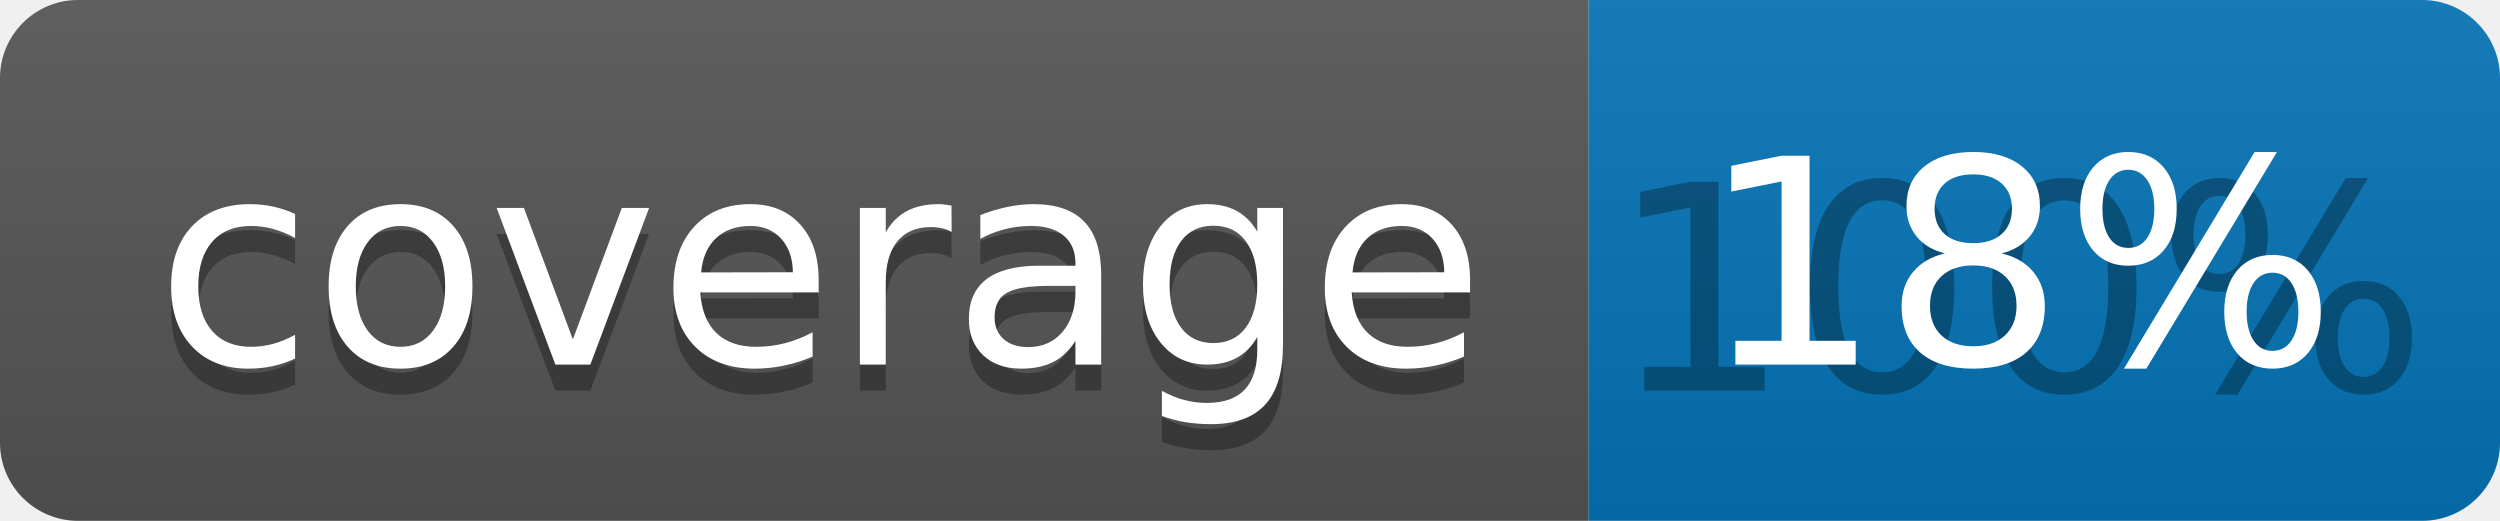
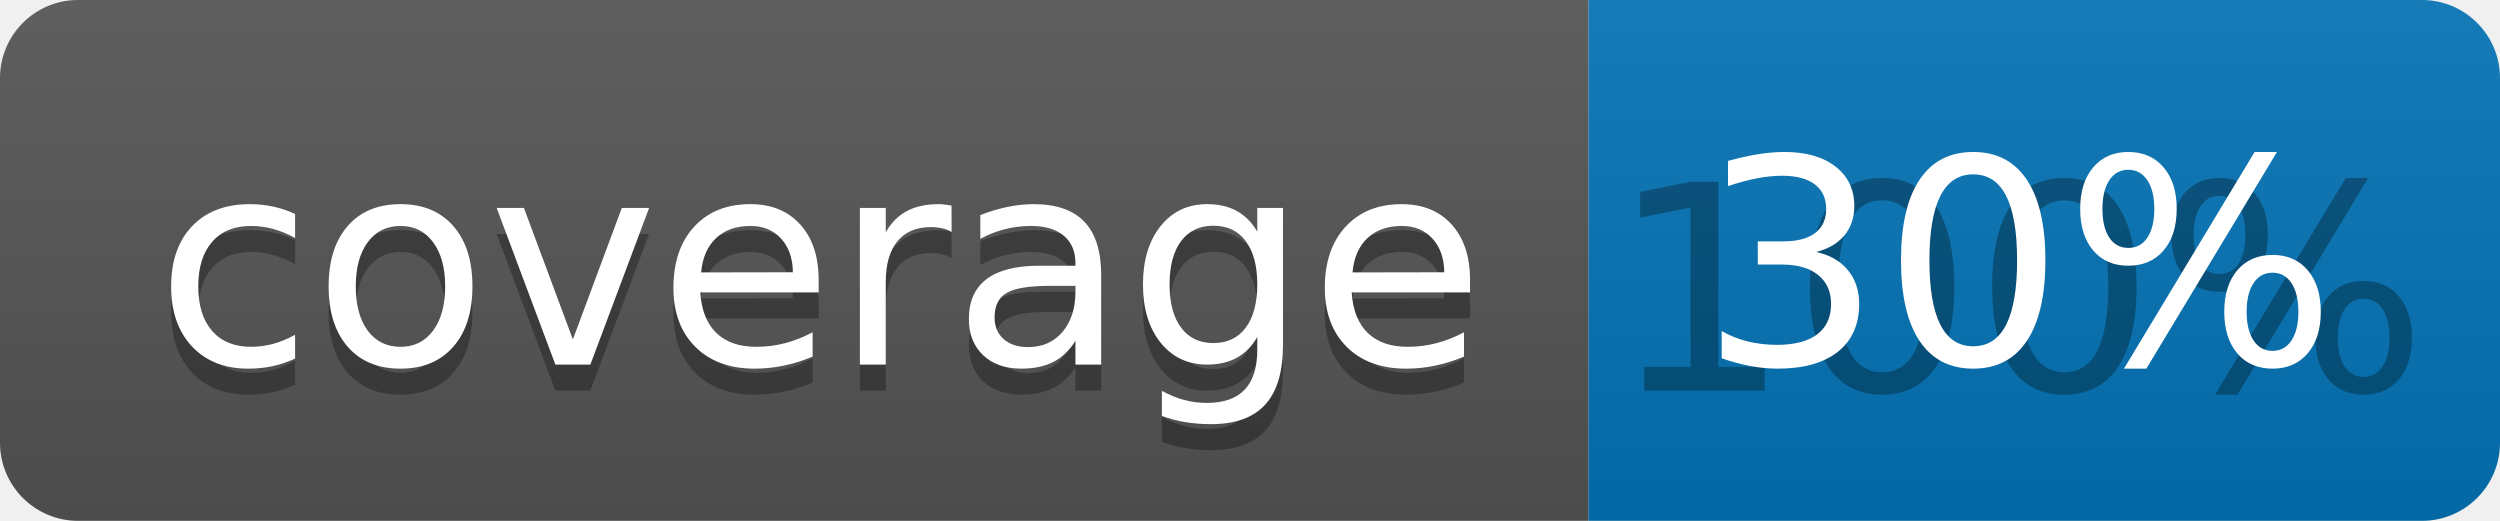
<svg xmlns="http://www.w3.org/2000/svg" width="96" height="20">
  <linearGradient id="b" x2="0" y2="100%">
    <stop offset="0" stop-color="#bbb" stop-opacity=".1" />
    <stop offset="1" stop-opacity=".1" />
  </linearGradient>
  <clipPath id="a">
    <rect width="96" height="20" rx="3" fill="#fff" />
  </clipPath>
  <g clip-path="url(#a)">
    <path fill="#555" d="M0 0h61v20H0z" />
    <path fill="#0374B5" d="M61 0h35v20H61z" />
    <path fill="url(#b)" d="M0 0h96v20H0z" />
  </g>
  <g fill="#fff" text-anchor="middle" font-family="DejaVu Sans,Verdana,Geneva,sans-serif" font-size="110">
    <text x="315" y="150" fill="#010101" fill-opacity=".3" transform="scale(.1)" textLength="510">coverage</text>
    <text x="315" y="140" transform="scale(.1)" textLength="510">coverage</text>
    <text x="775" y="150" fill="#010101" fill-opacity=".3" transform="scale(.1)" textLength="250">100%</text>
-     <text x="775" y="140" transform="scale(.1)" textLength="250">18%</text>
+     <text x="775" y="140" transform="scale(.1)" textLength="250">30%</text>
  </g>
</svg>
